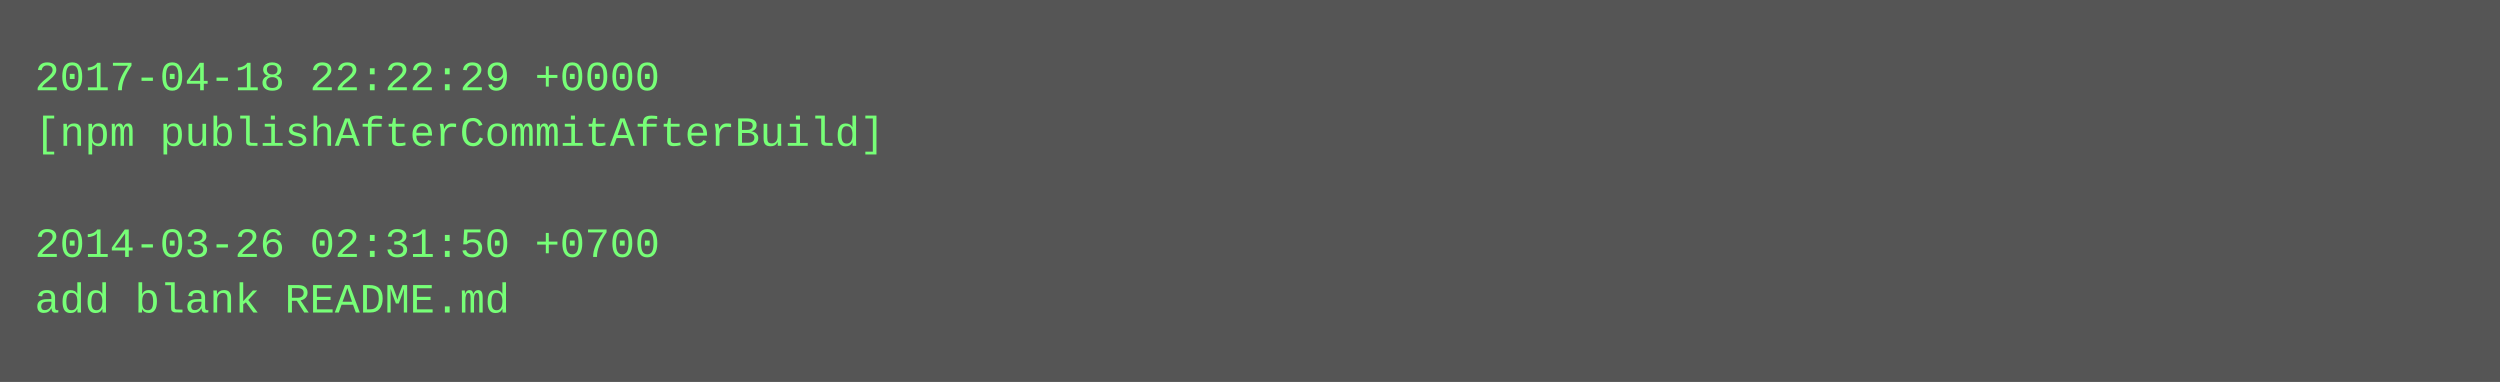
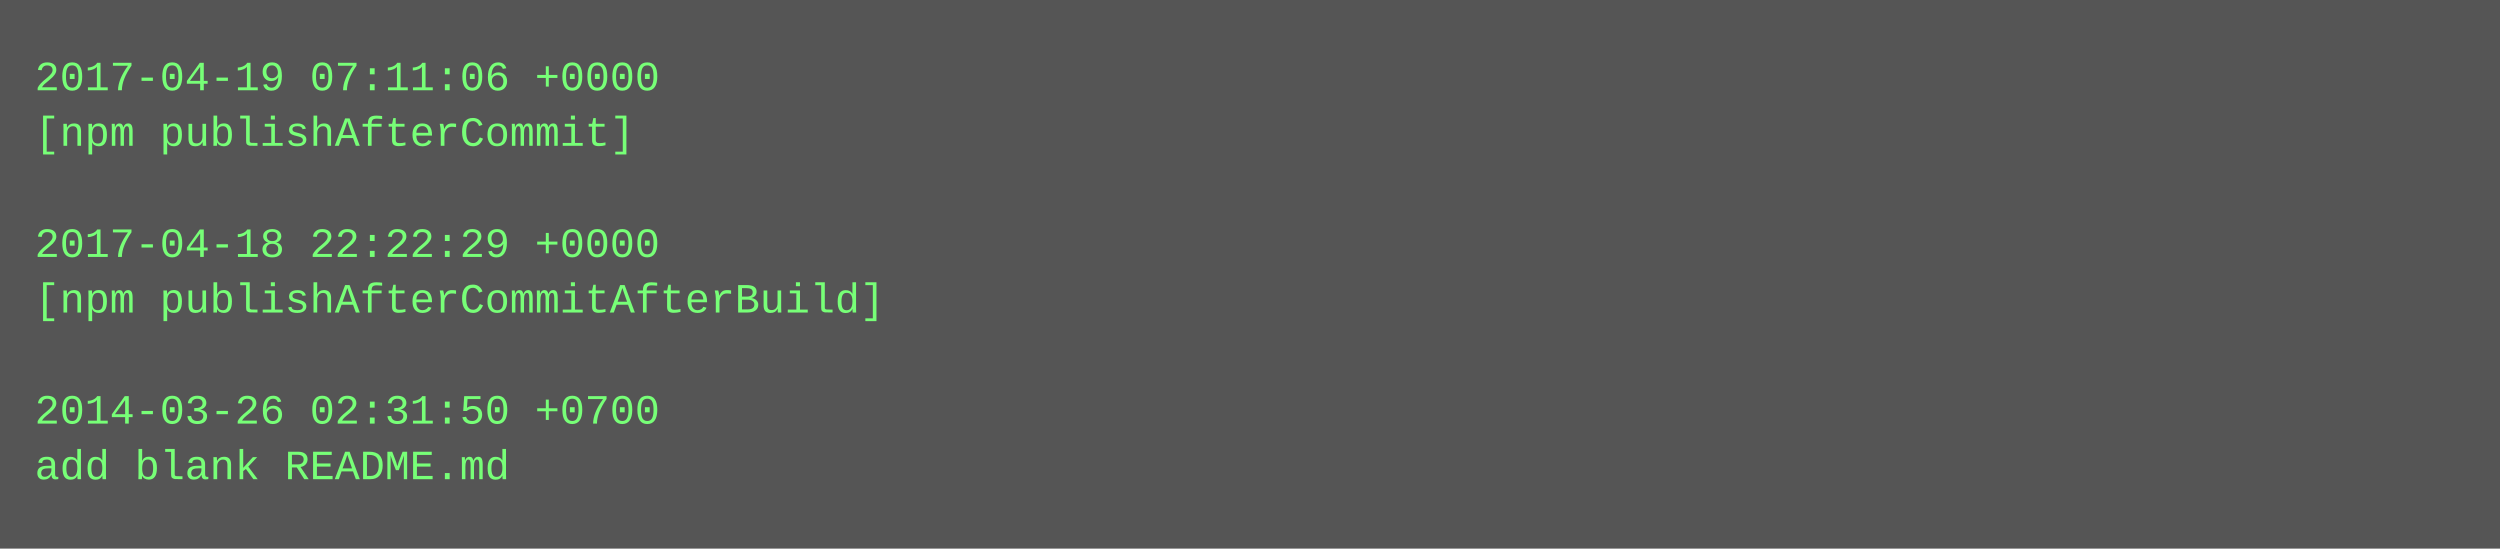
- <svg xmlns="http://www.w3.org/2000/svg" height="110" width="720">
-   <rect height="110" fill="#555" width="720" />
+ <svg xmlns="http://www.w3.org/2000/svg" height="158" width="720">
+   <rect height="158" fill="#555" width="720" />
  <text fill="#7f7" font-family="Courier New" font-size="12" xml:space="preserve">
-     <tspan x="10" y="26">2017-04-18 22:22:29 +0000</tspan>
-     <tspan x="10" y="42">[npm publishAfterCommitAfterBuild]</tspan>
+     <tspan x="10" y="26">2017-04-19 07:11:06 +0000</tspan>
+     <tspan x="10" y="42">[npm publishAfterCommit]</tspan>
    <tspan x="10" y="58" />
-     <tspan x="10" y="74">2014-03-26 02:31:50 +0700</tspan>
-     <tspan x="10" y="90">add blank README.md</tspan>
+     <tspan x="10" y="74">2017-04-18 22:22:29 +0000</tspan>
+     <tspan x="10" y="90">[npm publishAfterCommitAfterBuild]</tspan>
+     <tspan x="10" y="106" />
+     <tspan x="10" y="122">2014-03-26 02:31:50 +0700</tspan>
+     <tspan x="10" y="138">add blank README.md</tspan>
  </text>
</svg>
